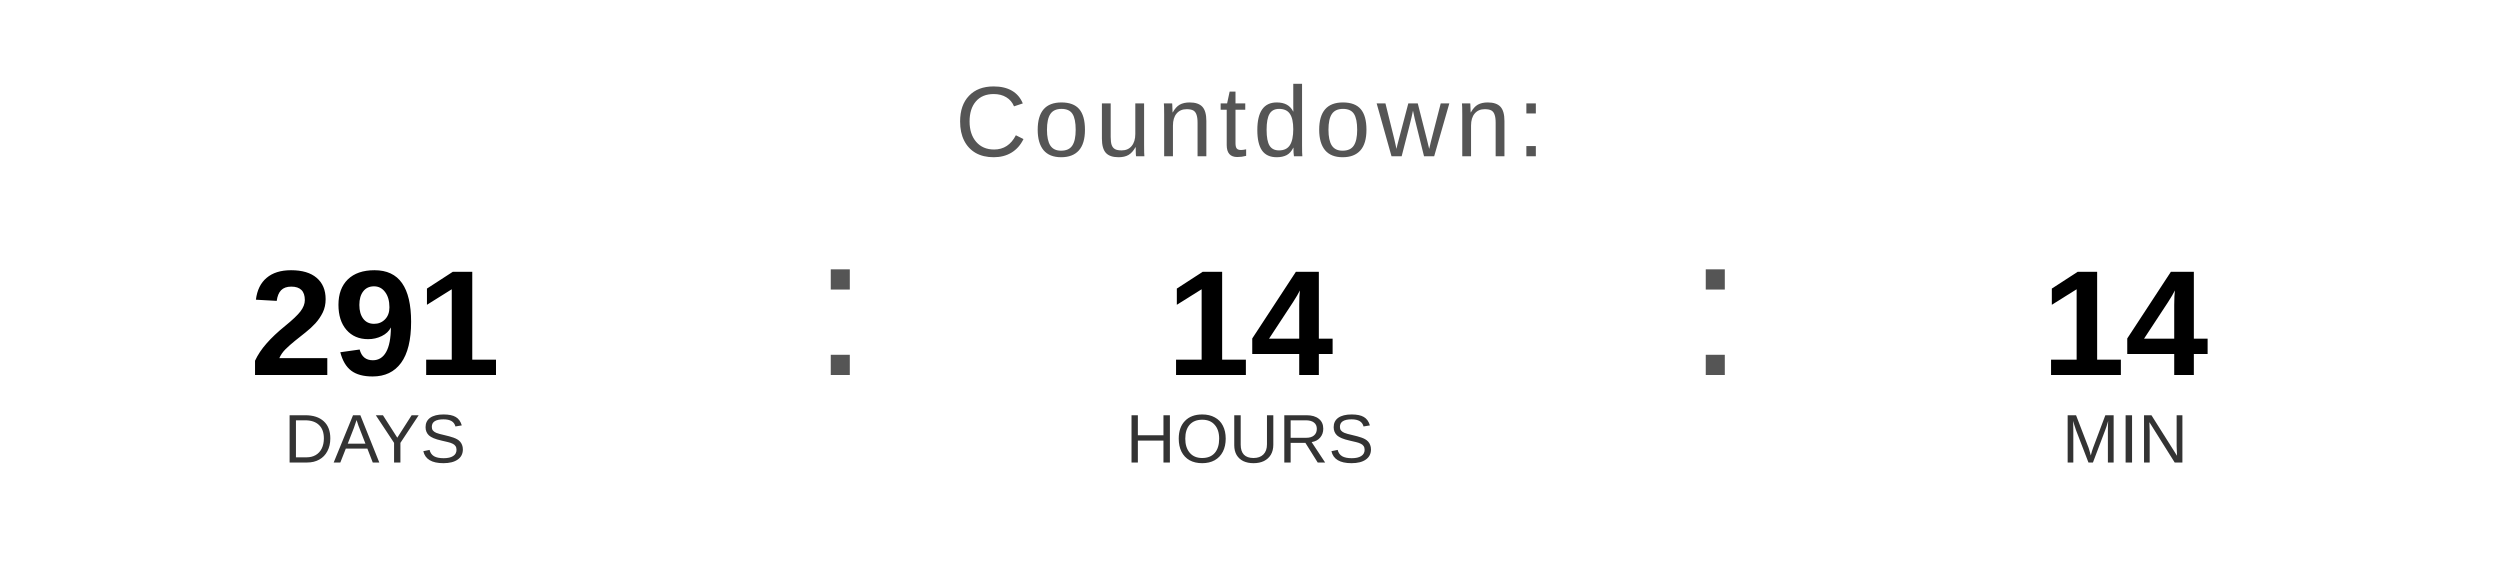
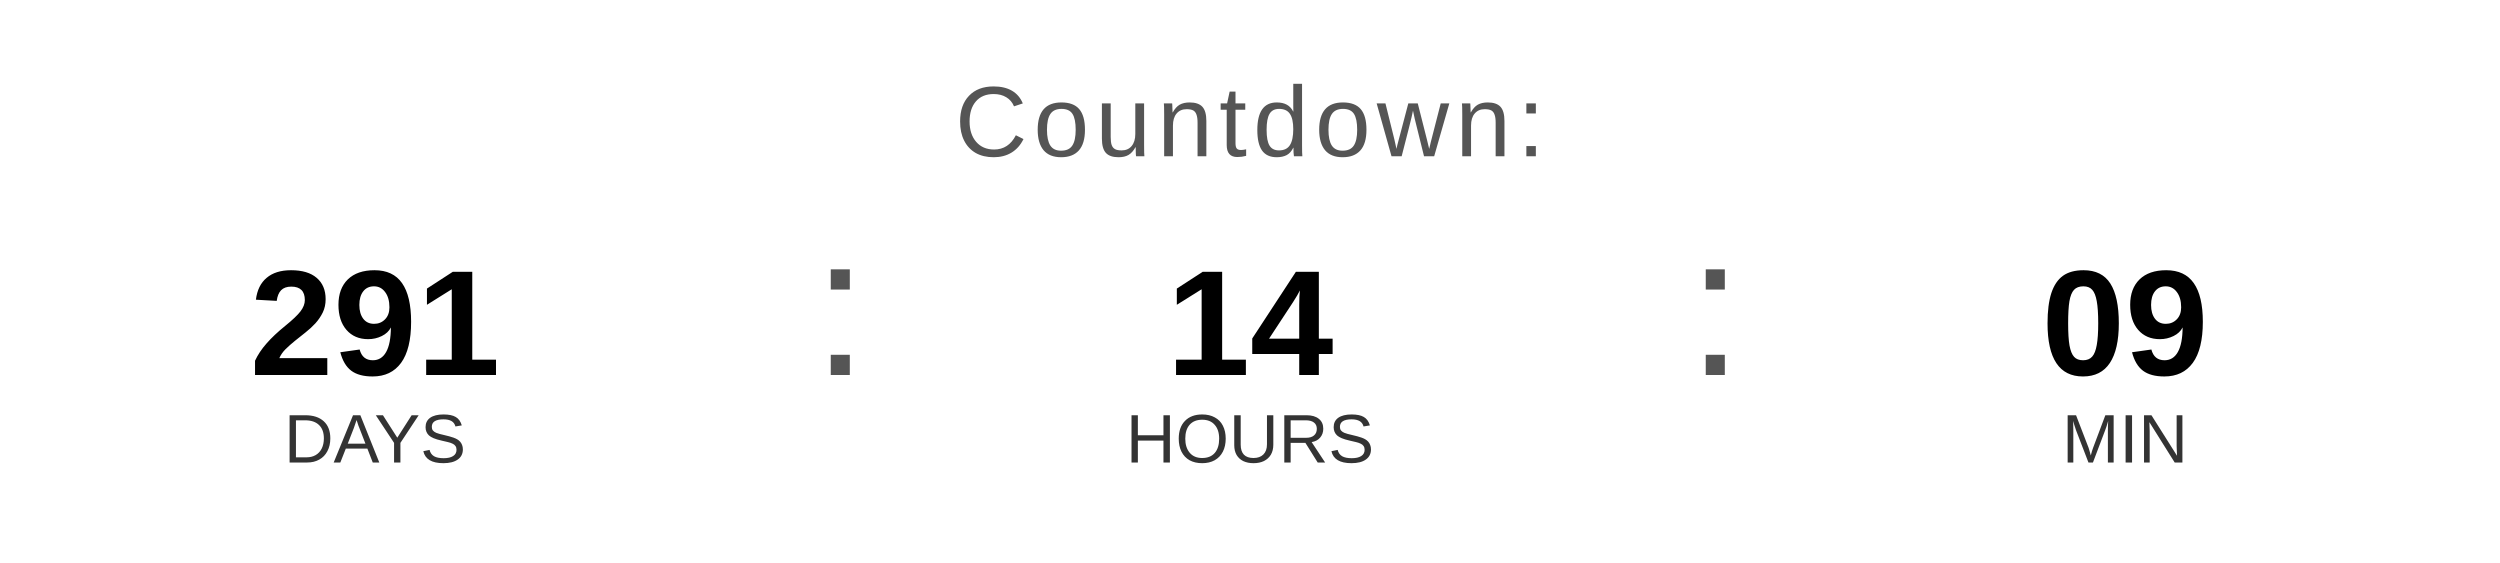
<svg xmlns="http://www.w3.org/2000/svg" width="400" height="90" viewBox="0 0 400 90">
  <text x="200" y="25" font-family="Arial, Helvetica, sans-serif" font-size="16" fill="#555555" text-anchor="middle" letter-spacing="1">
    Countdown:
  </text>
  <text x="60" y="60" font-family="Arial, Helvetica, sans-serif" font-size="24" font-weight="bold" fill="#000000" text-anchor="middle">291</text>
  <text x="60" y="74" font-family="Arial, Helvetica, sans-serif" font-size="11" fill="#333333" text-anchor="middle">DAYS</text>
  <text x="130" y="60" font-family="Arial, sans-serif" font-size="32" fill="#555555">:</text>
  <text x="200" y="60" font-family="Arial, Helvetica, sans-serif" font-size="24" font-weight="bold" fill="#000000" text-anchor="middle">14</text>
  <text x="200" y="74" font-family="Arial, Helvetica, sans-serif" font-size="11" fill="#333333" text-anchor="middle">HOURS</text>
  <text x="270" y="60" font-family="Arial, sans-serif" font-size="32" fill="#555555">:</text>
-   <text x="340" y="60" font-family="Arial, Helvetica, sans-serif" font-size="24" font-weight="bold" fill="#000000" text-anchor="middle">14</text>
+   <text x="340" y="60" font-family="Arial, Helvetica, sans-serif" font-size="24" font-weight="bold" fill="#000000" text-anchor="middle">09</text>
  <text x="340" y="74" font-family="Arial, Helvetica, sans-serif" font-size="11" fill="#333333" text-anchor="middle">MIN</text>
</svg>
